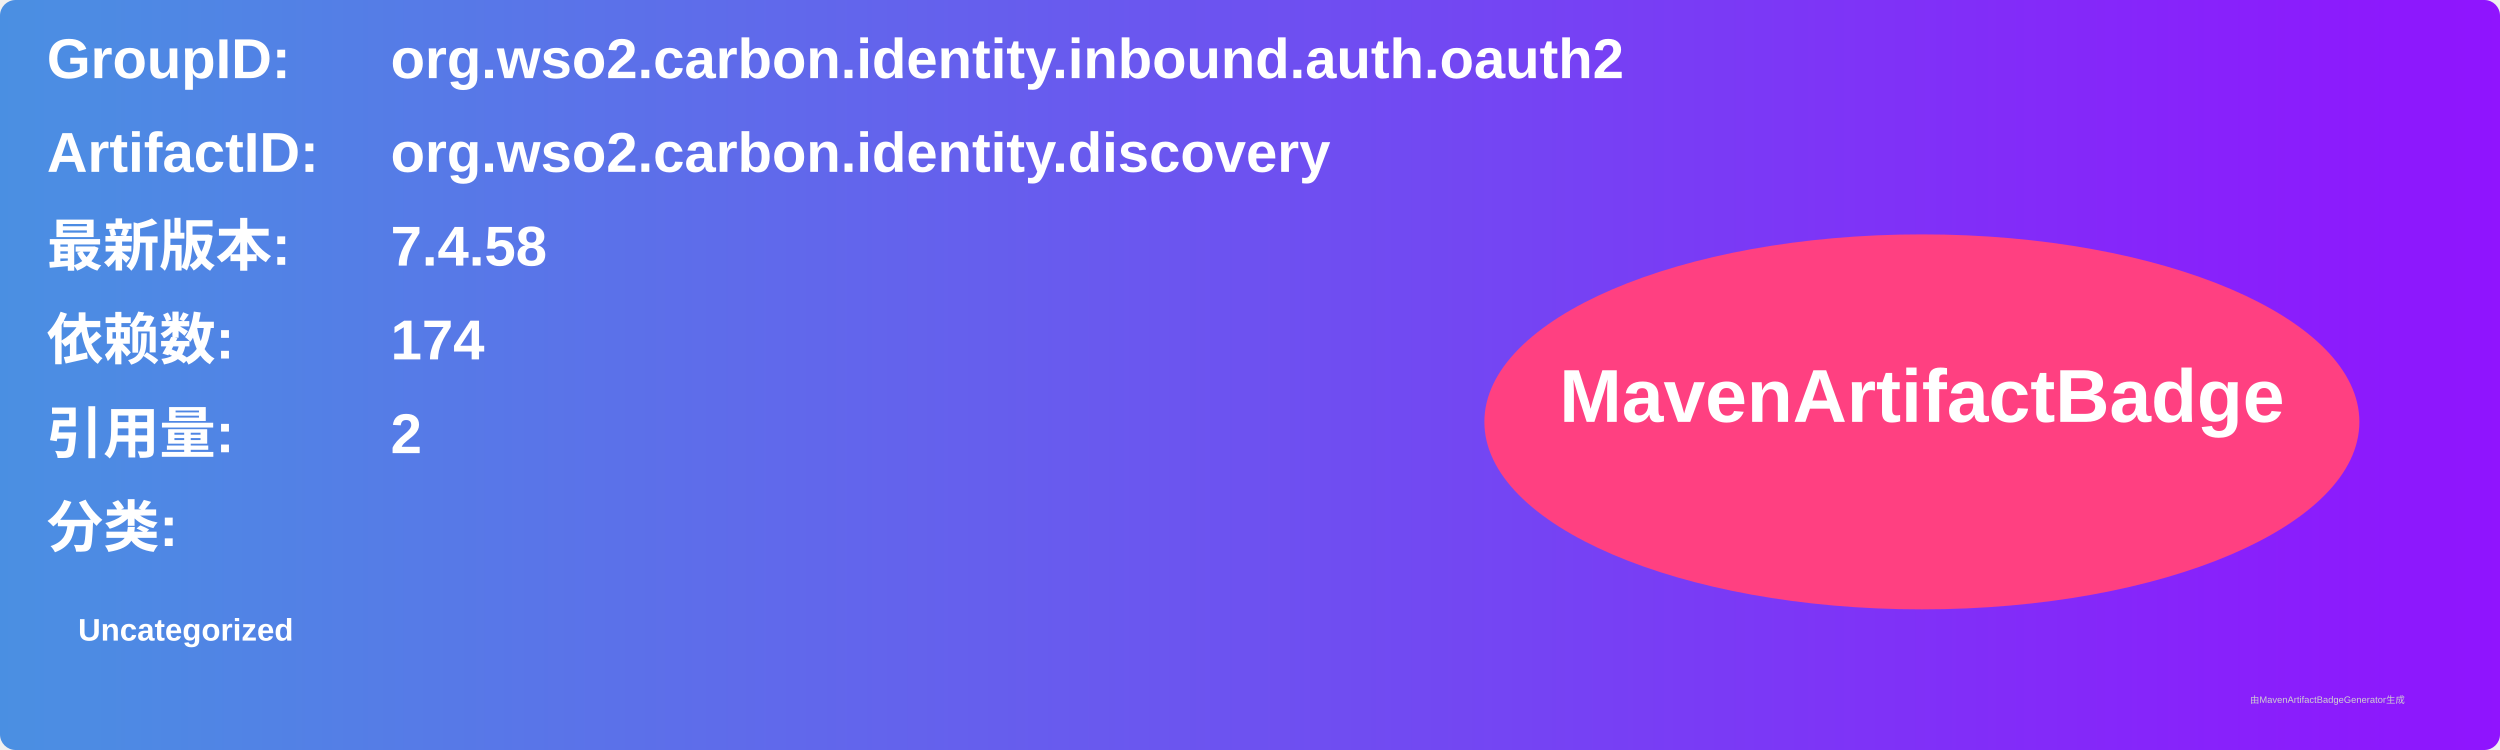
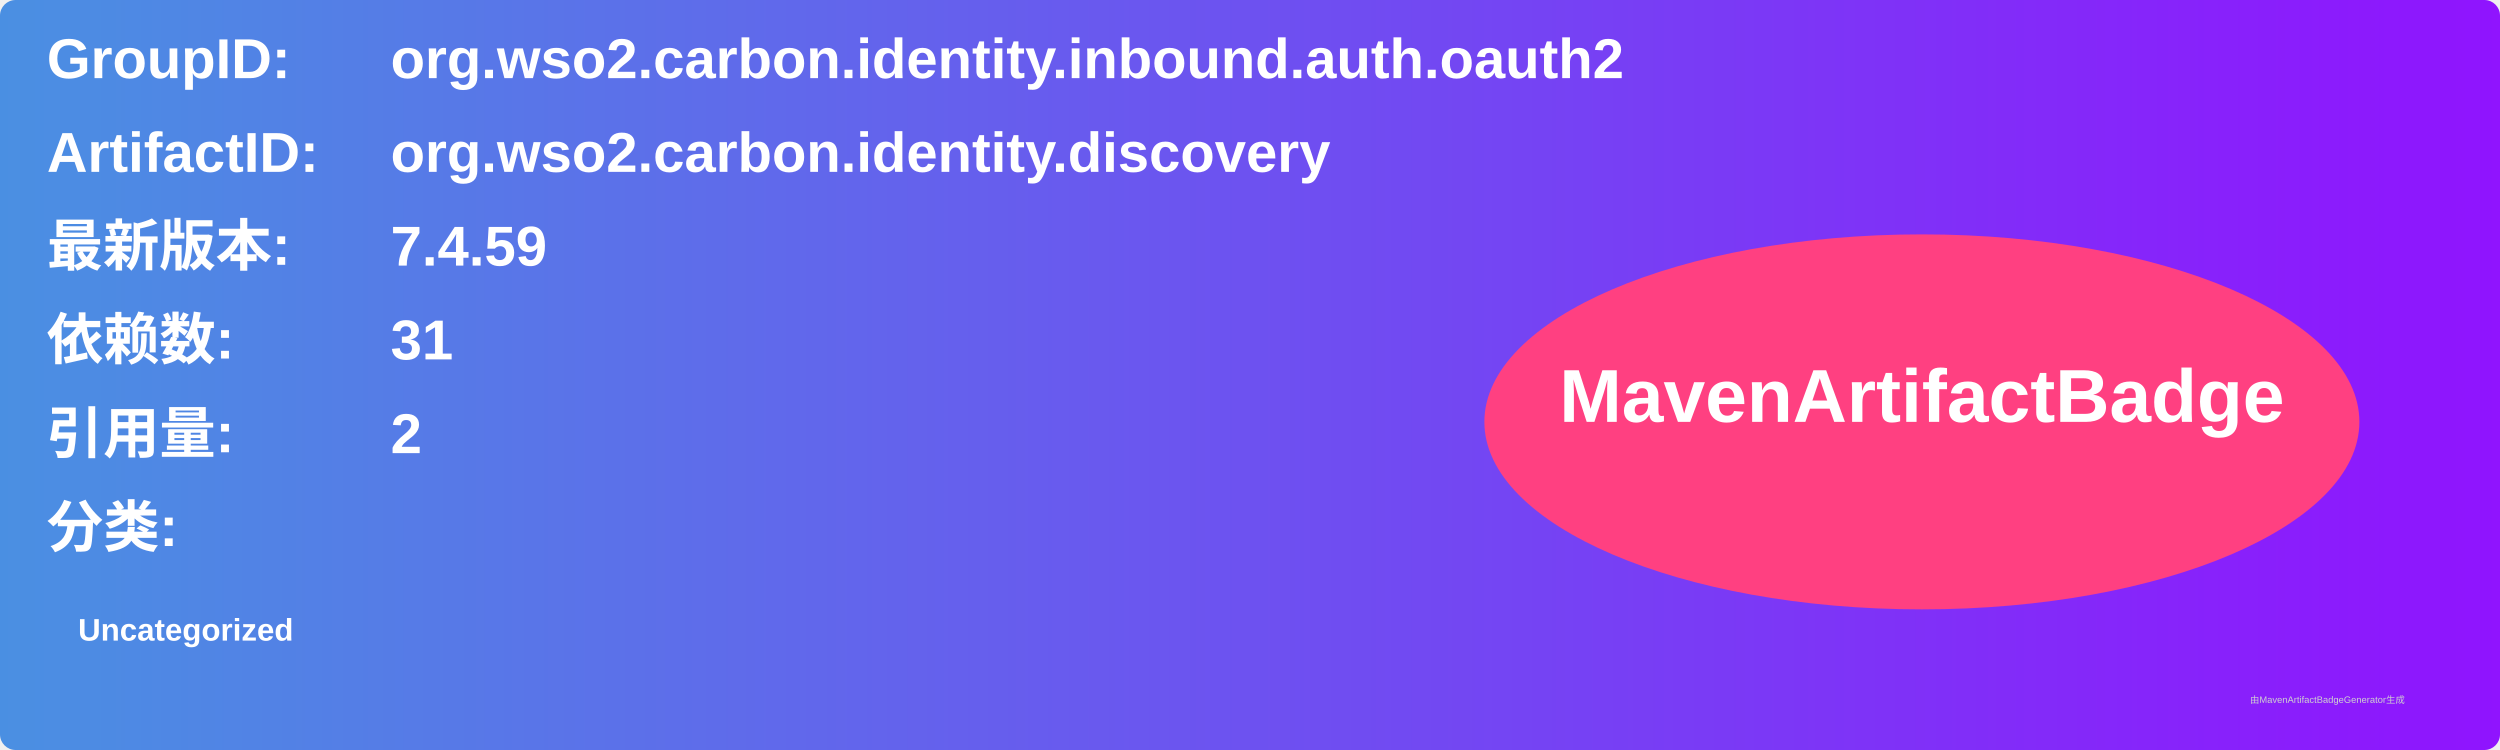
<svg xmlns="http://www.w3.org/2000/svg" width="800" height="240" viewBox="0 0 800 240">
  <linearGradient id="grad" x1="0%" y1="0%" x2="100%" y2="0%">
    <stop offset="0%" stop-color="#4a90e2" />
    <stop offset="100%" stop-color="#9013fe" />
  </linearGradient>
  <rect width="100%" height="100%" rx="5" ry="5" fill="url(#grad)" />
  <g transform="translate(15, 15)">
    <text x="0" y="10" font-family="Arial" font-size="18" fill="white" font-weight="bold" width="260">GroupID:</text>
    <text x="110" y="10" font-family="Arial" font-size="18" fill="white" font-weight="bold" width="460">org.wso2.carbon.identity.inbound.auth.oauth2</text>
    <text x="0" y="40" font-family="Arial" font-size="18" fill="white" font-weight="bold" width="260">ArtifactID:</text>
    <text x="110" y="40" font-family="Arial" font-size="18" fill="white" font-weight="bold" width="460">org.wso2.carbon.identity.discovery</text>
    <text x="0" y="70" font-family="Arial" font-size="18" fill="white" font-weight="bold">最新版本:</text>
    <text x="110" y="70" font-family="Arial" font-size="18" fill="white" font-weight="bold">
-       <tspan font-weight="bold">7.4.58</tspan>
+       <tspan font-weight="bold">7.4.59</tspan>
    </text>
    <text x="0" y="100" font-family="Arial" font-size="18" fill="white" font-weight="bold">依赖数: </text>
    <text x="110" y="100" font-family="Arial" font-size="18" fill="white">
-       <tspan font-weight="bold">174</tspan>
+       <tspan font-weight="bold">31</tspan>
    </text>
    <text x="0" y="130" font-family="Arial" font-size="18" fill="white" font-weight="bold">引用量: </text>
    <text x="110" y="130" font-family="Arial" font-size="18" fill="white">
      <tspan font-weight="bold">2</tspan>
    </text>
    <text x="0" y="160" font-family="Arial" font-size="18" fill="white" font-weight="bold">分类:</text>
    <text x="10" y="190" font-family="Arial" font-size="10" fill="white">
      <tspan font-weight="bold">Uncategorized</tspan>
    </text>
    <ellipse cx="600" cy="120" rx="140" ry="60" fill="#ff4081" />
    <text x="600" y="120" text-anchor="middle" font-family="Arial" font-size="24" fill="white" font-weight="bold">MavenArtifactBadge</text>
  </g>
  <text x="720" y="225" font-family="Arial" font-size="3" fill="#d0d0d0">由MavenArtifactBadgeGenerator生成</text>
</svg>
